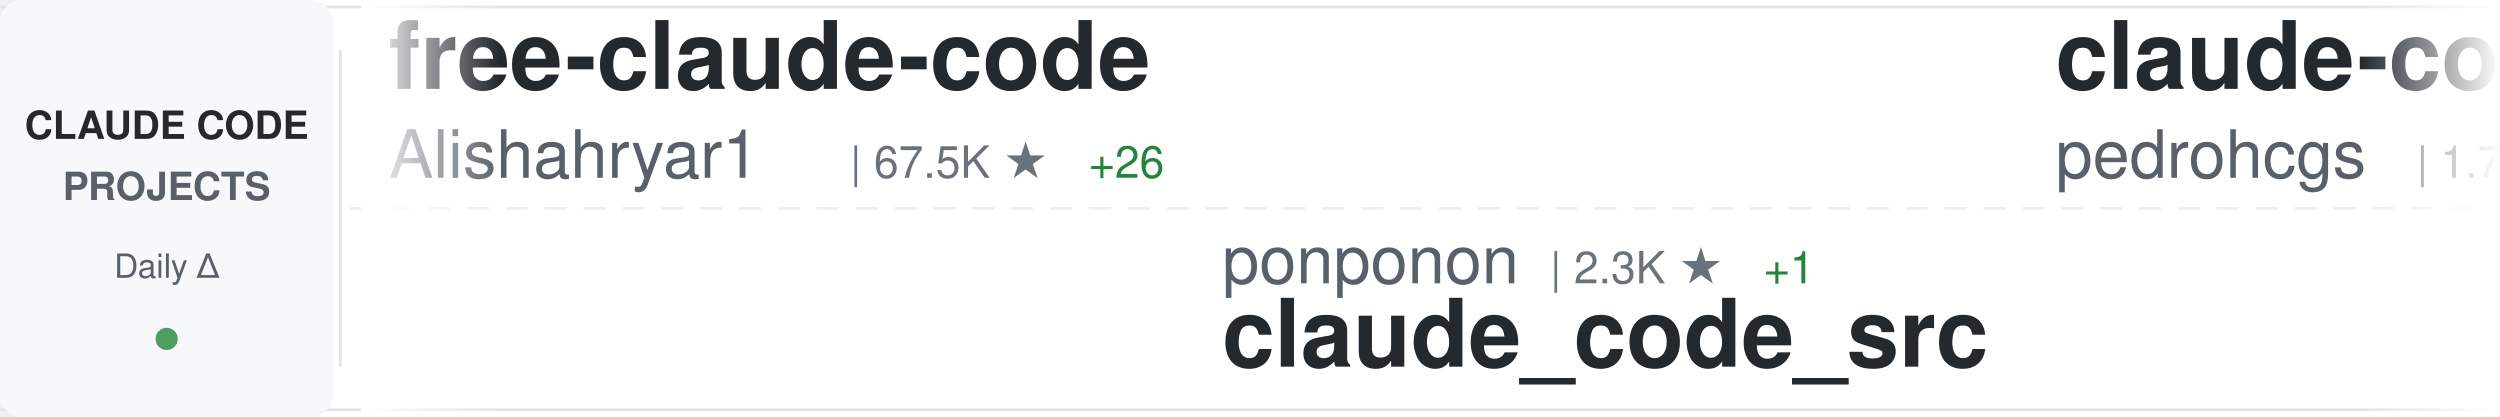
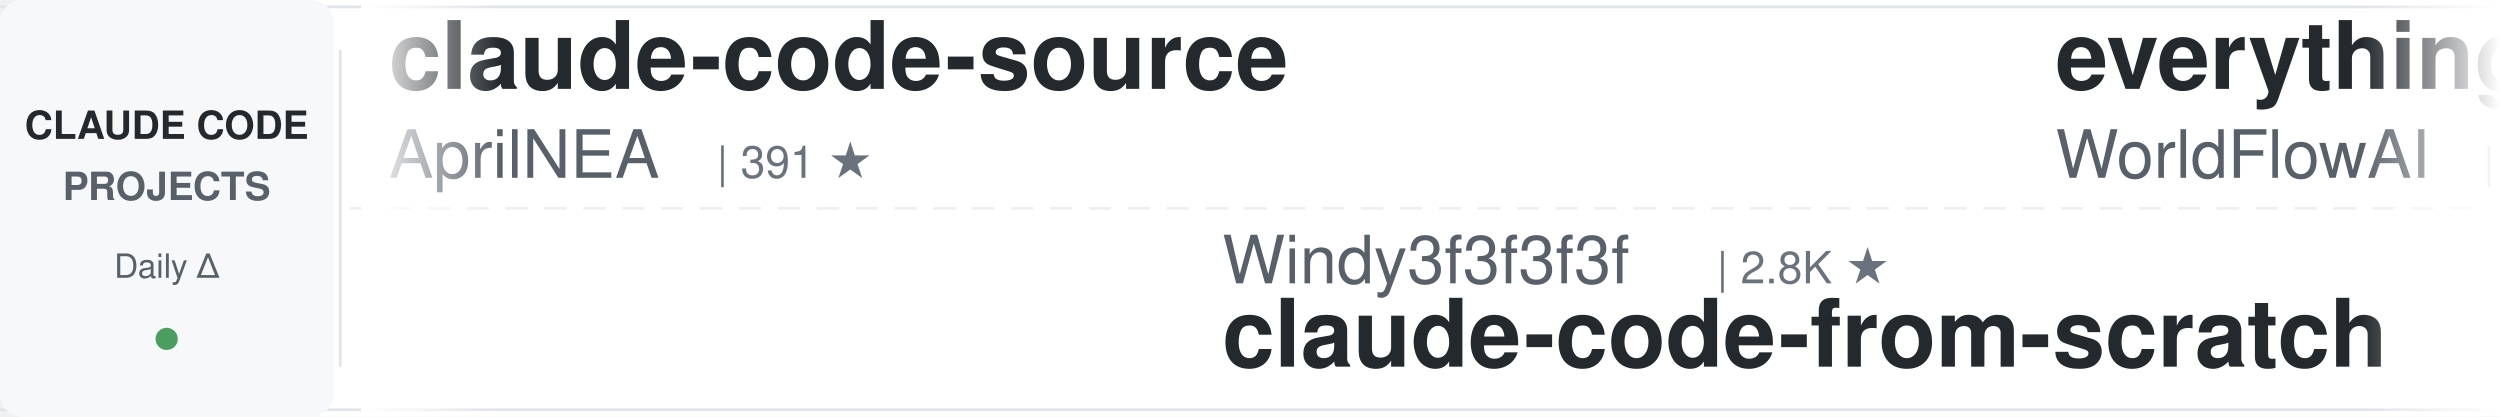
<svg xmlns="http://www.w3.org/2000/svg" width="900" height="150">
  <defs>
    <linearGradient id="awesomeLeftFade" x1="0%" y1="0%" x2="100%" y2="0%">
      <stop offset="0%" style="stop-color:#ffffff;stop-opacity:1" />
      <stop offset="100%" style="stop-color:#ffffff;stop-opacity:0" />
    </linearGradient>
    <linearGradient id="awesomeRightFade" x1="0%" y1="0%" x2="100%" y2="0%">
      <stop offset="0%" style="stop-color:#ffffff;stop-opacity:0" />
      <stop offset="100%" style="stop-color:#ffffff;stop-opacity:1" />
    </linearGradient>
  </defs>
  <rect width="900" height="150" fill="#ffffff" rx="8" />
  <rect x="0" y="2" width="900" height="1" fill="#e1e4e8" />
  <rect x="0" y="147" width="900" height="1" fill="#e1e4e8" />
  <line x1="0" y1="75" x2="900" y2="75" stroke="#e1e4e8" stroke-width="1" stroke-dasharray="8 6" opacity="0.6" />
  <rect x="0" y="0" width="120" height="150" fill="#f6f8fa" rx="8" />
  <text x="60" y="50" font-family="-apple-system, BlinkMacSystemFont, 'Segoe UI', Helvetica, Arial, sans-serif" font-size="14" font-weight="600" fill="#24292e" text-anchor="middle">CLAUDE CODE</text>
  <text x="60" y="72" font-family="-apple-system, BlinkMacSystemFont, 'Segoe UI', Helvetica, Arial, sans-serif" font-size="14" font-weight="600" fill="#586069" text-anchor="middle">PROJECTS</text>
  <text x="60" y="100" font-family="-apple-system, BlinkMacSystemFont, 'Segoe UI', Helvetica, Arial, sans-serif" font-size="12" font-weight="500" fill="#586069" text-anchor="middle">Daily Δ</text>
  <circle cx="60" cy="122" r="4" fill="#22863a" opacity="0.8" />
  <rect x="122" y="18" width="1" height="114" fill="#e1e4e8" />
  <clipPath id="awesomeTickerClip">
    <rect x="130" y="0" width="770" height="150" />
  </clipPath>
  <g clip-path="url(#awesomeTickerClip)">
    <g id="awesomeTickerItems">
      <animateTransform attributeName="transform" attributeType="XML" type="translate" from="0 0" to="-3000 0" dur="54s" repeatCount="indefinite" />
      <g transform="translate(0, 0)">
-         <text x="140" y="32" font-family="-apple-system, BlinkMacSystemFont, 'Segoe UI', Helvetica, Arial, sans-serif" font-size="34" font-weight="600" fill="#24292e">free-claude-code</text>
-         <text x="140" y="64" font-family="-apple-system, BlinkMacSystemFont, 'Segoe UI', Helvetica, Arial, sans-serif" font-size="24" font-weight="400" fill="#586069">Alishahryar1</text>
-         <text x="306" y="64" font-family="-apple-system, BlinkMacSystemFont, 'Segoe UI', Helvetica, Arial, sans-serif" font-size="16" font-weight="500" fill="#6a737d">| 67.5K ★</text>
-         <text x="392" y="64" font-family="-apple-system, BlinkMacSystemFont, 'Segoe UI', Helvetica, Arial, sans-serif" font-size="16" font-weight="500" fill="#22863a"> +26</text>
+         <text x="140" y="32" font-family="-apple-system, BlinkMacSystemFont, 'Segoe UI', Helvetica, Arial, sans-serif" font-size="34" font-weight="600" fill="#24292e">claude-code-source</text>
+         <text x="140" y="64" font-family="-apple-system, BlinkMacSystemFont, 'Segoe UI', Helvetica, Arial, sans-serif" font-size="24" font-weight="400" fill="#586069">AprilNEA</text>
+         <text x="258" y="64" font-family="-apple-system, BlinkMacSystemFont, 'Segoe UI', Helvetica, Arial, sans-serif" font-size="16" font-weight="500" fill="#6a737d">| 391 ★</text>
      </g>
      <g transform="translate(300, 0)">
-         <text x="140" y="102" font-family="-apple-system, BlinkMacSystemFont, 'Segoe UI', Helvetica, Arial, sans-serif" font-size="24" font-weight="400" fill="#586069">ponponon</text>
-         <text x="258" y="102" font-family="-apple-system, BlinkMacSystemFont, 'Segoe UI', Helvetica, Arial, sans-serif" font-size="16" font-weight="500" fill="#6a737d">| 2.3K ★</text>
-         <text x="335" y="102" font-family="-apple-system, BlinkMacSystemFont, 'Segoe UI', Helvetica, Arial, sans-serif" font-size="16" font-weight="500" fill="#22863a"> +1</text>
-         <text x="140" y="132" font-family="-apple-system, BlinkMacSystemFont, 'Segoe UI', Helvetica, Arial, sans-serif" font-size="34" font-weight="600" fill="#24292e">claude_code_src</text>
+         <text x="140" y="102" font-family="-apple-system, BlinkMacSystemFont, 'Segoe UI', Helvetica, Arial, sans-serif" font-size="24" font-weight="400" fill="#586069">Windy3f3f3f3f</text>
+         <text x="318" y="102" font-family="-apple-system, BlinkMacSystemFont, 'Segoe UI', Helvetica, Arial, sans-serif" font-size="16" font-weight="500" fill="#6a737d">| 2.8K ★</text>
+         <text x="140" y="132" font-family="-apple-system, BlinkMacSystemFont, 'Segoe UI', Helvetica, Arial, sans-serif" font-size="34" font-weight="600" fill="#24292e">claude-code-from-scratch</text>
      </g>
      <g transform="translate(600, 0)">
-         <text x="140" y="32" font-family="-apple-system, BlinkMacSystemFont, 'Segoe UI', Helvetica, Arial, sans-serif" font-size="34" font-weight="600" fill="#24292e">claude-code-my-workflow</text>
-         <text x="140" y="64" font-family="-apple-system, BlinkMacSystemFont, 'Segoe UI', Helvetica, Arial, sans-serif" font-size="24" font-weight="400" fill="#586069">pedrohcgs</text>
-         <text x="270" y="64" font-family="-apple-system, BlinkMacSystemFont, 'Segoe UI', Helvetica, Arial, sans-serif" font-size="16" font-weight="500" fill="#6a737d">| 1.7K ★</text>
+         <text x="140" y="32" font-family="-apple-system, BlinkMacSystemFont, 'Segoe UI', Helvetica, Arial, sans-serif" font-size="34" font-weight="600" fill="#24292e">everything-claude-code</text>
+         <text x="140" y="64" font-family="-apple-system, BlinkMacSystemFont, 'Segoe UI', Helvetica, Arial, sans-serif" font-size="24" font-weight="400" fill="#586069">WorldFlowAI</text>
+         <text x="294" y="64" font-family="-apple-system, BlinkMacSystemFont, 'Segoe UI', Helvetica, Arial, sans-serif" font-size="16" font-weight="500" fill="#6a737d">| 6.1K ★</text>
+         <text x="371" y="64" font-family="-apple-system, BlinkMacSystemFont, 'Segoe UI', Helvetica, Arial, sans-serif" font-size="16" font-weight="500" fill="#22863a"> +5</text>
      </g>
      <g transform="translate(900, 0)">
-         <text x="140" y="102" font-family="-apple-system, BlinkMacSystemFont, 'Segoe UI', Helvetica, Arial, sans-serif" font-size="24" font-weight="400" fill="#586069">WorldFlowAI</text>
-         <text x="294" y="102" font-family="-apple-system, BlinkMacSystemFont, 'Segoe UI', Helvetica, Arial, sans-serif" font-size="16" font-weight="500" fill="#6a737d">| 6.1K ★</text>
-         <text x="371" y="102" font-family="-apple-system, BlinkMacSystemFont, 'Segoe UI', Helvetica, Arial, sans-serif" font-size="16" font-weight="500" fill="#22863a"> +9</text>
-         <text x="140" y="132" font-family="-apple-system, BlinkMacSystemFont, 'Segoe UI', Helvetica, Arial, sans-serif" font-size="34" font-weight="600" fill="#24292e">everything-claude-code</text>
+         <text x="140" y="102" font-family="-apple-system, BlinkMacSystemFont, 'Segoe UI', Helvetica, Arial, sans-serif" font-size="24" font-weight="400" fill="#586069">wanshuiyin</text>
+         <text x="282" y="102" font-family="-apple-system, BlinkMacSystemFont, 'Segoe UI', Helvetica, Arial, sans-serif" font-size="16" font-weight="500" fill="#6a737d">| 18.9K ★</text>
+         <text x="368" y="102" font-family="-apple-system, BlinkMacSystemFont, 'Segoe UI', Helvetica, Arial, sans-serif" font-size="16" font-weight="500" fill="#22863a"> +9</text>
+         <text x="140" y="132" font-family="-apple-system, BlinkMacSystemFont, 'Segoe UI', Helvetica, Arial, sans-serif" font-size="34" font-weight="600" fill="#24292e">Auto-claude-code-researc...</text>
      </g>
      <g transform="translate(1200, 0)">
-         <text x="140" y="32" font-family="-apple-system, BlinkMacSystemFont, 'Segoe UI', Helvetica, Arial, sans-serif" font-size="34" font-weight="600" fill="#24292e">claude-code-source-code</text>
-         <text x="140" y="64" font-family="-apple-system, BlinkMacSystemFont, 'Segoe UI', Helvetica, Arial, sans-serif" font-size="24" font-weight="400" fill="#586069">777genius</text>
-         <text x="270" y="64" font-family="-apple-system, BlinkMacSystemFont, 'Segoe UI', Helvetica, Arial, sans-serif" font-size="16" font-weight="500" fill="#6a737d">| 938 ★</text>
-         <text x="338" y="64" font-family="-apple-system, BlinkMacSystemFont, 'Segoe UI', Helvetica, Arial, sans-serif" font-size="16" font-weight="500" fill="#cb2431"> -1</text>
+         <text x="140" y="32" font-family="-apple-system, BlinkMacSystemFont, 'Segoe UI', Helvetica, Arial, sans-serif" font-size="34" font-weight="600" fill="#24292e">claude-code-router</text>
+         <text x="140" y="64" font-family="-apple-system, BlinkMacSystemFont, 'Segoe UI', Helvetica, Arial, sans-serif" font-size="24" font-weight="400" fill="#586069">musistudio</text>
+         <text x="282" y="64" font-family="-apple-system, BlinkMacSystemFont, 'Segoe UI', Helvetica, Arial, sans-serif" font-size="16" font-weight="500" fill="#6a737d">| 38.1K ★</text>
+         <text x="368" y="64" font-family="-apple-system, BlinkMacSystemFont, 'Segoe UI', Helvetica, Arial, sans-serif" font-size="16" font-weight="500" fill="#22863a"> +3</text>
      </g>
      <g transform="translate(1500, 0)">
-         <text x="140" y="102" font-family="-apple-system, BlinkMacSystemFont, 'Segoe UI', Helvetica, Arial, sans-serif" font-size="24" font-weight="400" fill="#586069">Piebald-AI</text>
-         <text x="282" y="102" font-family="-apple-system, BlinkMacSystemFont, 'Segoe UI', Helvetica, Arial, sans-serif" font-size="16" font-weight="500" fill="#6a737d">| 13.1K ★</text>
-         <text x="140" y="132" font-family="-apple-system, BlinkMacSystemFont, 'Segoe UI', Helvetica, Arial, sans-serif" font-size="34" font-weight="600" fill="#24292e">claude-code-system-promp...</text>
+         <text x="140" y="102" font-family="-apple-system, BlinkMacSystemFont, 'Segoe UI', Helvetica, Arial, sans-serif" font-size="24" font-weight="400" fill="#586069">repowise-dev</text>
+         <text x="306" y="102" font-family="-apple-system, BlinkMacSystemFont, 'Segoe UI', Helvetica, Arial, sans-serif" font-size="16" font-weight="500" fill="#6a737d">| 1.2K ★</text>
+         <text x="140" y="132" font-family="-apple-system, BlinkMacSystemFont, 'Segoe UI', Helvetica, Arial, sans-serif" font-size="34" font-weight="600" fill="#24292e">claude-code-prompts</text>
      </g>
      <g transform="translate(1800, 0)">
-         <text x="140" y="32" font-family="-apple-system, BlinkMacSystemFont, 'Segoe UI', Helvetica, Arial, sans-serif" font-size="34" font-weight="600" fill="#24292e">claude-code-webui</text>
-         <text x="140" y="64" font-family="-apple-system, BlinkMacSystemFont, 'Segoe UI', Helvetica, Arial, sans-serif" font-size="24" font-weight="400" fill="#586069">sugyan</text>
-         <text x="234" y="64" font-family="-apple-system, BlinkMacSystemFont, 'Segoe UI', Helvetica, Arial, sans-serif" font-size="16" font-weight="500" fill="#6a737d">| 1.1K ★</text>
+         <text x="140" y="32" font-family="-apple-system, BlinkMacSystemFont, 'Segoe UI', Helvetica, Arial, sans-serif" font-size="34" font-weight="600" fill="#24292e">claude-code-source</text>
+         <text x="140" y="64" font-family="-apple-system, BlinkMacSystemFont, 'Segoe UI', Helvetica, Arial, sans-serif" font-size="24" font-weight="400" fill="#586069">hangsman</text>
+         <text x="258" y="64" font-family="-apple-system, BlinkMacSystemFont, 'Segoe UI', Helvetica, Arial, sans-serif" font-size="16" font-weight="500" fill="#6a737d">| 799 ★</text>
      </g>
      <g transform="translate(2100, 0)">
-         <text x="140" y="102" font-family="-apple-system, BlinkMacSystemFont, 'Segoe UI', Helvetica, Arial, sans-serif" font-size="24" font-weight="400" fill="#586069">luyao618</text>
-         <text x="258" y="102" font-family="-apple-system, BlinkMacSystemFont, 'Segoe UI', Helvetica, Arial, sans-serif" font-size="16" font-weight="500" fill="#6a737d">| 1.7K ★</text>
-         <text x="140" y="132" font-family="-apple-system, BlinkMacSystemFont, 'Segoe UI', Helvetica, Arial, sans-serif" font-size="34" font-weight="600" fill="#24292e">Claude-Code-Source-Study</text>
+         <text x="140" y="102" font-family="-apple-system, BlinkMacSystemFont, 'Segoe UI', Helvetica, Arial, sans-serif" font-size="24" font-weight="400" fill="#586069">zebbern</text>
+         <text x="246" y="102" font-family="-apple-system, BlinkMacSystemFont, 'Segoe UI', Helvetica, Arial, sans-serif" font-size="16" font-weight="500" fill="#6a737d">| 4.7K ★</text>
+         <text x="323" y="102" font-family="-apple-system, BlinkMacSystemFont, 'Segoe UI', Helvetica, Arial, sans-serif" font-size="16" font-weight="500" fill="#22863a"> +1</text>
+         <text x="140" y="132" font-family="-apple-system, BlinkMacSystemFont, 'Segoe UI', Helvetica, Arial, sans-serif" font-size="34" font-weight="600" fill="#24292e">claude-code-guide</text>
      </g>
      <g transform="translate(2400, 0)">
-         <text x="140" y="32" font-family="-apple-system, BlinkMacSystemFont, 'Segoe UI', Helvetica, Arial, sans-serif" font-size="34" font-weight="600" fill="#24292e">everything-claude-code-z...</text>
-         <text x="140" y="64" font-family="-apple-system, BlinkMacSystemFont, 'Segoe UI', Helvetica, Arial, sans-serif" font-size="24" font-weight="400" fill="#586069">xu-xiang</text>
-         <text x="258" y="64" font-family="-apple-system, BlinkMacSystemFont, 'Segoe UI', Helvetica, Arial, sans-serif" font-size="16" font-weight="500" fill="#6a737d">| 2.0K ★</text>
-         <text x="335" y="64" font-family="-apple-system, BlinkMacSystemFont, 'Segoe UI', Helvetica, Arial, sans-serif" font-size="16" font-weight="500" fill="#22863a"> +1</text>
+         <text x="140" y="32" font-family="-apple-system, BlinkMacSystemFont, 'Segoe UI', Helvetica, Arial, sans-serif" font-size="34" font-weight="600" fill="#24292e">Dive-into-Claude-Code</text>
+         <text x="140" y="64" font-family="-apple-system, BlinkMacSystemFont, 'Segoe UI', Helvetica, Arial, sans-serif" font-size="24" font-weight="400" fill="#586069">VILA-Lab</text>
+         <text x="258" y="64" font-family="-apple-system, BlinkMacSystemFont, 'Segoe UI', Helvetica, Arial, sans-serif" font-size="16" font-weight="500" fill="#6a737d">| 2.2K ★</text>
      </g>
      <g transform="translate(2700, 0)">
-         <text x="140" y="102" font-family="-apple-system, BlinkMacSystemFont, 'Segoe UI', Helvetica, Arial, sans-serif" font-size="24" font-weight="400" fill="#586069">https-deeplearning-ai</text>
-         <text x="414" y="102" font-family="-apple-system, BlinkMacSystemFont, 'Segoe UI', Helvetica, Arial, sans-serif" font-size="16" font-weight="500" fill="#6a737d">| 561 ★</text>
-         <text x="140" y="132" font-family="-apple-system, BlinkMacSystemFont, 'Segoe UI', Helvetica, Arial, sans-serif" font-size="34" font-weight="600" fill="#24292e">sc-claude-code-files</text>
+         <text x="140" y="102" font-family="-apple-system, BlinkMacSystemFont, 'Segoe UI', Helvetica, Arial, sans-serif" font-size="24" font-weight="400" fill="#586069">huangjia2019</text>
+         <text x="306" y="102" font-family="-apple-system, BlinkMacSystemFont, 'Segoe UI', Helvetica, Arial, sans-serif" font-size="16" font-weight="500" fill="#6a737d">| 1.2K ★</text>
+         <text x="140" y="132" font-family="-apple-system, BlinkMacSystemFont, 'Segoe UI', Helvetica, Arial, sans-serif" font-size="34" font-weight="600" fill="#24292e">claude-code-engineering</text>
      </g>
      <g transform="translate(3000, 0)">
-         <text x="140" y="32" font-family="-apple-system, BlinkMacSystemFont, 'Segoe UI', Helvetica, Arial, sans-serif" font-size="34" font-weight="600" fill="#24292e">free-claude-code</text>
-         <text x="140" y="64" font-family="-apple-system, BlinkMacSystemFont, 'Segoe UI', Helvetica, Arial, sans-serif" font-size="24" font-weight="400" fill="#586069">Alishahryar1</text>
-         <text x="306" y="64" font-family="-apple-system, BlinkMacSystemFont, 'Segoe UI', Helvetica, Arial, sans-serif" font-size="16" font-weight="500" fill="#6a737d">| 67.5K ★</text>
-         <text x="392" y="64" font-family="-apple-system, BlinkMacSystemFont, 'Segoe UI', Helvetica, Arial, sans-serif" font-size="16" font-weight="500" fill="#22863a"> +26</text>
+         <text x="140" y="32" font-family="-apple-system, BlinkMacSystemFont, 'Segoe UI', Helvetica, Arial, sans-serif" font-size="34" font-weight="600" fill="#24292e">claude-code-source</text>
+         <text x="140" y="64" font-family="-apple-system, BlinkMacSystemFont, 'Segoe UI', Helvetica, Arial, sans-serif" font-size="24" font-weight="400" fill="#586069">AprilNEA</text>
+         <text x="258" y="64" font-family="-apple-system, BlinkMacSystemFont, 'Segoe UI', Helvetica, Arial, sans-serif" font-size="16" font-weight="500" fill="#6a737d">| 391 ★</text>
      </g>
      <g transform="translate(3300, 0)">
-         <text x="140" y="102" font-family="-apple-system, BlinkMacSystemFont, 'Segoe UI', Helvetica, Arial, sans-serif" font-size="24" font-weight="400" fill="#586069">ponponon</text>
-         <text x="258" y="102" font-family="-apple-system, BlinkMacSystemFont, 'Segoe UI', Helvetica, Arial, sans-serif" font-size="16" font-weight="500" fill="#6a737d">| 2.3K ★</text>
-         <text x="335" y="102" font-family="-apple-system, BlinkMacSystemFont, 'Segoe UI', Helvetica, Arial, sans-serif" font-size="16" font-weight="500" fill="#22863a"> +1</text>
-         <text x="140" y="132" font-family="-apple-system, BlinkMacSystemFont, 'Segoe UI', Helvetica, Arial, sans-serif" font-size="34" font-weight="600" fill="#24292e">claude_code_src</text>
+         <text x="140" y="102" font-family="-apple-system, BlinkMacSystemFont, 'Segoe UI', Helvetica, Arial, sans-serif" font-size="24" font-weight="400" fill="#586069">Windy3f3f3f3f</text>
+         <text x="318" y="102" font-family="-apple-system, BlinkMacSystemFont, 'Segoe UI', Helvetica, Arial, sans-serif" font-size="16" font-weight="500" fill="#6a737d">| 2.8K ★</text>
+         <text x="140" y="132" font-family="-apple-system, BlinkMacSystemFont, 'Segoe UI', Helvetica, Arial, sans-serif" font-size="34" font-weight="600" fill="#24292e">claude-code-from-scratch</text>
      </g>
      <g transform="translate(3600, 0)">
-         <text x="140" y="32" font-family="-apple-system, BlinkMacSystemFont, 'Segoe UI', Helvetica, Arial, sans-serif" font-size="34" font-weight="600" fill="#24292e">claude-code-my-workflow</text>
-         <text x="140" y="64" font-family="-apple-system, BlinkMacSystemFont, 'Segoe UI', Helvetica, Arial, sans-serif" font-size="24" font-weight="400" fill="#586069">pedrohcgs</text>
-         <text x="270" y="64" font-family="-apple-system, BlinkMacSystemFont, 'Segoe UI', Helvetica, Arial, sans-serif" font-size="16" font-weight="500" fill="#6a737d">| 1.7K ★</text>
+         <text x="140" y="32" font-family="-apple-system, BlinkMacSystemFont, 'Segoe UI', Helvetica, Arial, sans-serif" font-size="34" font-weight="600" fill="#24292e">everything-claude-code</text>
+         <text x="140" y="64" font-family="-apple-system, BlinkMacSystemFont, 'Segoe UI', Helvetica, Arial, sans-serif" font-size="24" font-weight="400" fill="#586069">WorldFlowAI</text>
+         <text x="294" y="64" font-family="-apple-system, BlinkMacSystemFont, 'Segoe UI', Helvetica, Arial, sans-serif" font-size="16" font-weight="500" fill="#6a737d">| 6.1K ★</text>
+         <text x="371" y="64" font-family="-apple-system, BlinkMacSystemFont, 'Segoe UI', Helvetica, Arial, sans-serif" font-size="16" font-weight="500" fill="#22863a"> +5</text>
      </g>
      <g transform="translate(3900, 0)">
-         <text x="140" y="102" font-family="-apple-system, BlinkMacSystemFont, 'Segoe UI', Helvetica, Arial, sans-serif" font-size="24" font-weight="400" fill="#586069">WorldFlowAI</text>
-         <text x="294" y="102" font-family="-apple-system, BlinkMacSystemFont, 'Segoe UI', Helvetica, Arial, sans-serif" font-size="16" font-weight="500" fill="#6a737d">| 6.1K ★</text>
-         <text x="371" y="102" font-family="-apple-system, BlinkMacSystemFont, 'Segoe UI', Helvetica, Arial, sans-serif" font-size="16" font-weight="500" fill="#22863a"> +9</text>
-         <text x="140" y="132" font-family="-apple-system, BlinkMacSystemFont, 'Segoe UI', Helvetica, Arial, sans-serif" font-size="34" font-weight="600" fill="#24292e">everything-claude-code</text>
+         <text x="140" y="102" font-family="-apple-system, BlinkMacSystemFont, 'Segoe UI', Helvetica, Arial, sans-serif" font-size="24" font-weight="400" fill="#586069">wanshuiyin</text>
+         <text x="282" y="102" font-family="-apple-system, BlinkMacSystemFont, 'Segoe UI', Helvetica, Arial, sans-serif" font-size="16" font-weight="500" fill="#6a737d">| 18.9K ★</text>
+         <text x="368" y="102" font-family="-apple-system, BlinkMacSystemFont, 'Segoe UI', Helvetica, Arial, sans-serif" font-size="16" font-weight="500" fill="#22863a"> +9</text>
+         <text x="140" y="132" font-family="-apple-system, BlinkMacSystemFont, 'Segoe UI', Helvetica, Arial, sans-serif" font-size="34" font-weight="600" fill="#24292e">Auto-claude-code-researc...</text>
      </g>
    </g>
  </g>
  <rect x="130" y="0" width="50" height="150" fill="url(#awesomeLeftFade)" />
  <rect x="850" y="0" width="50" height="150" fill="url(#awesomeRightFade)" />
</svg>
